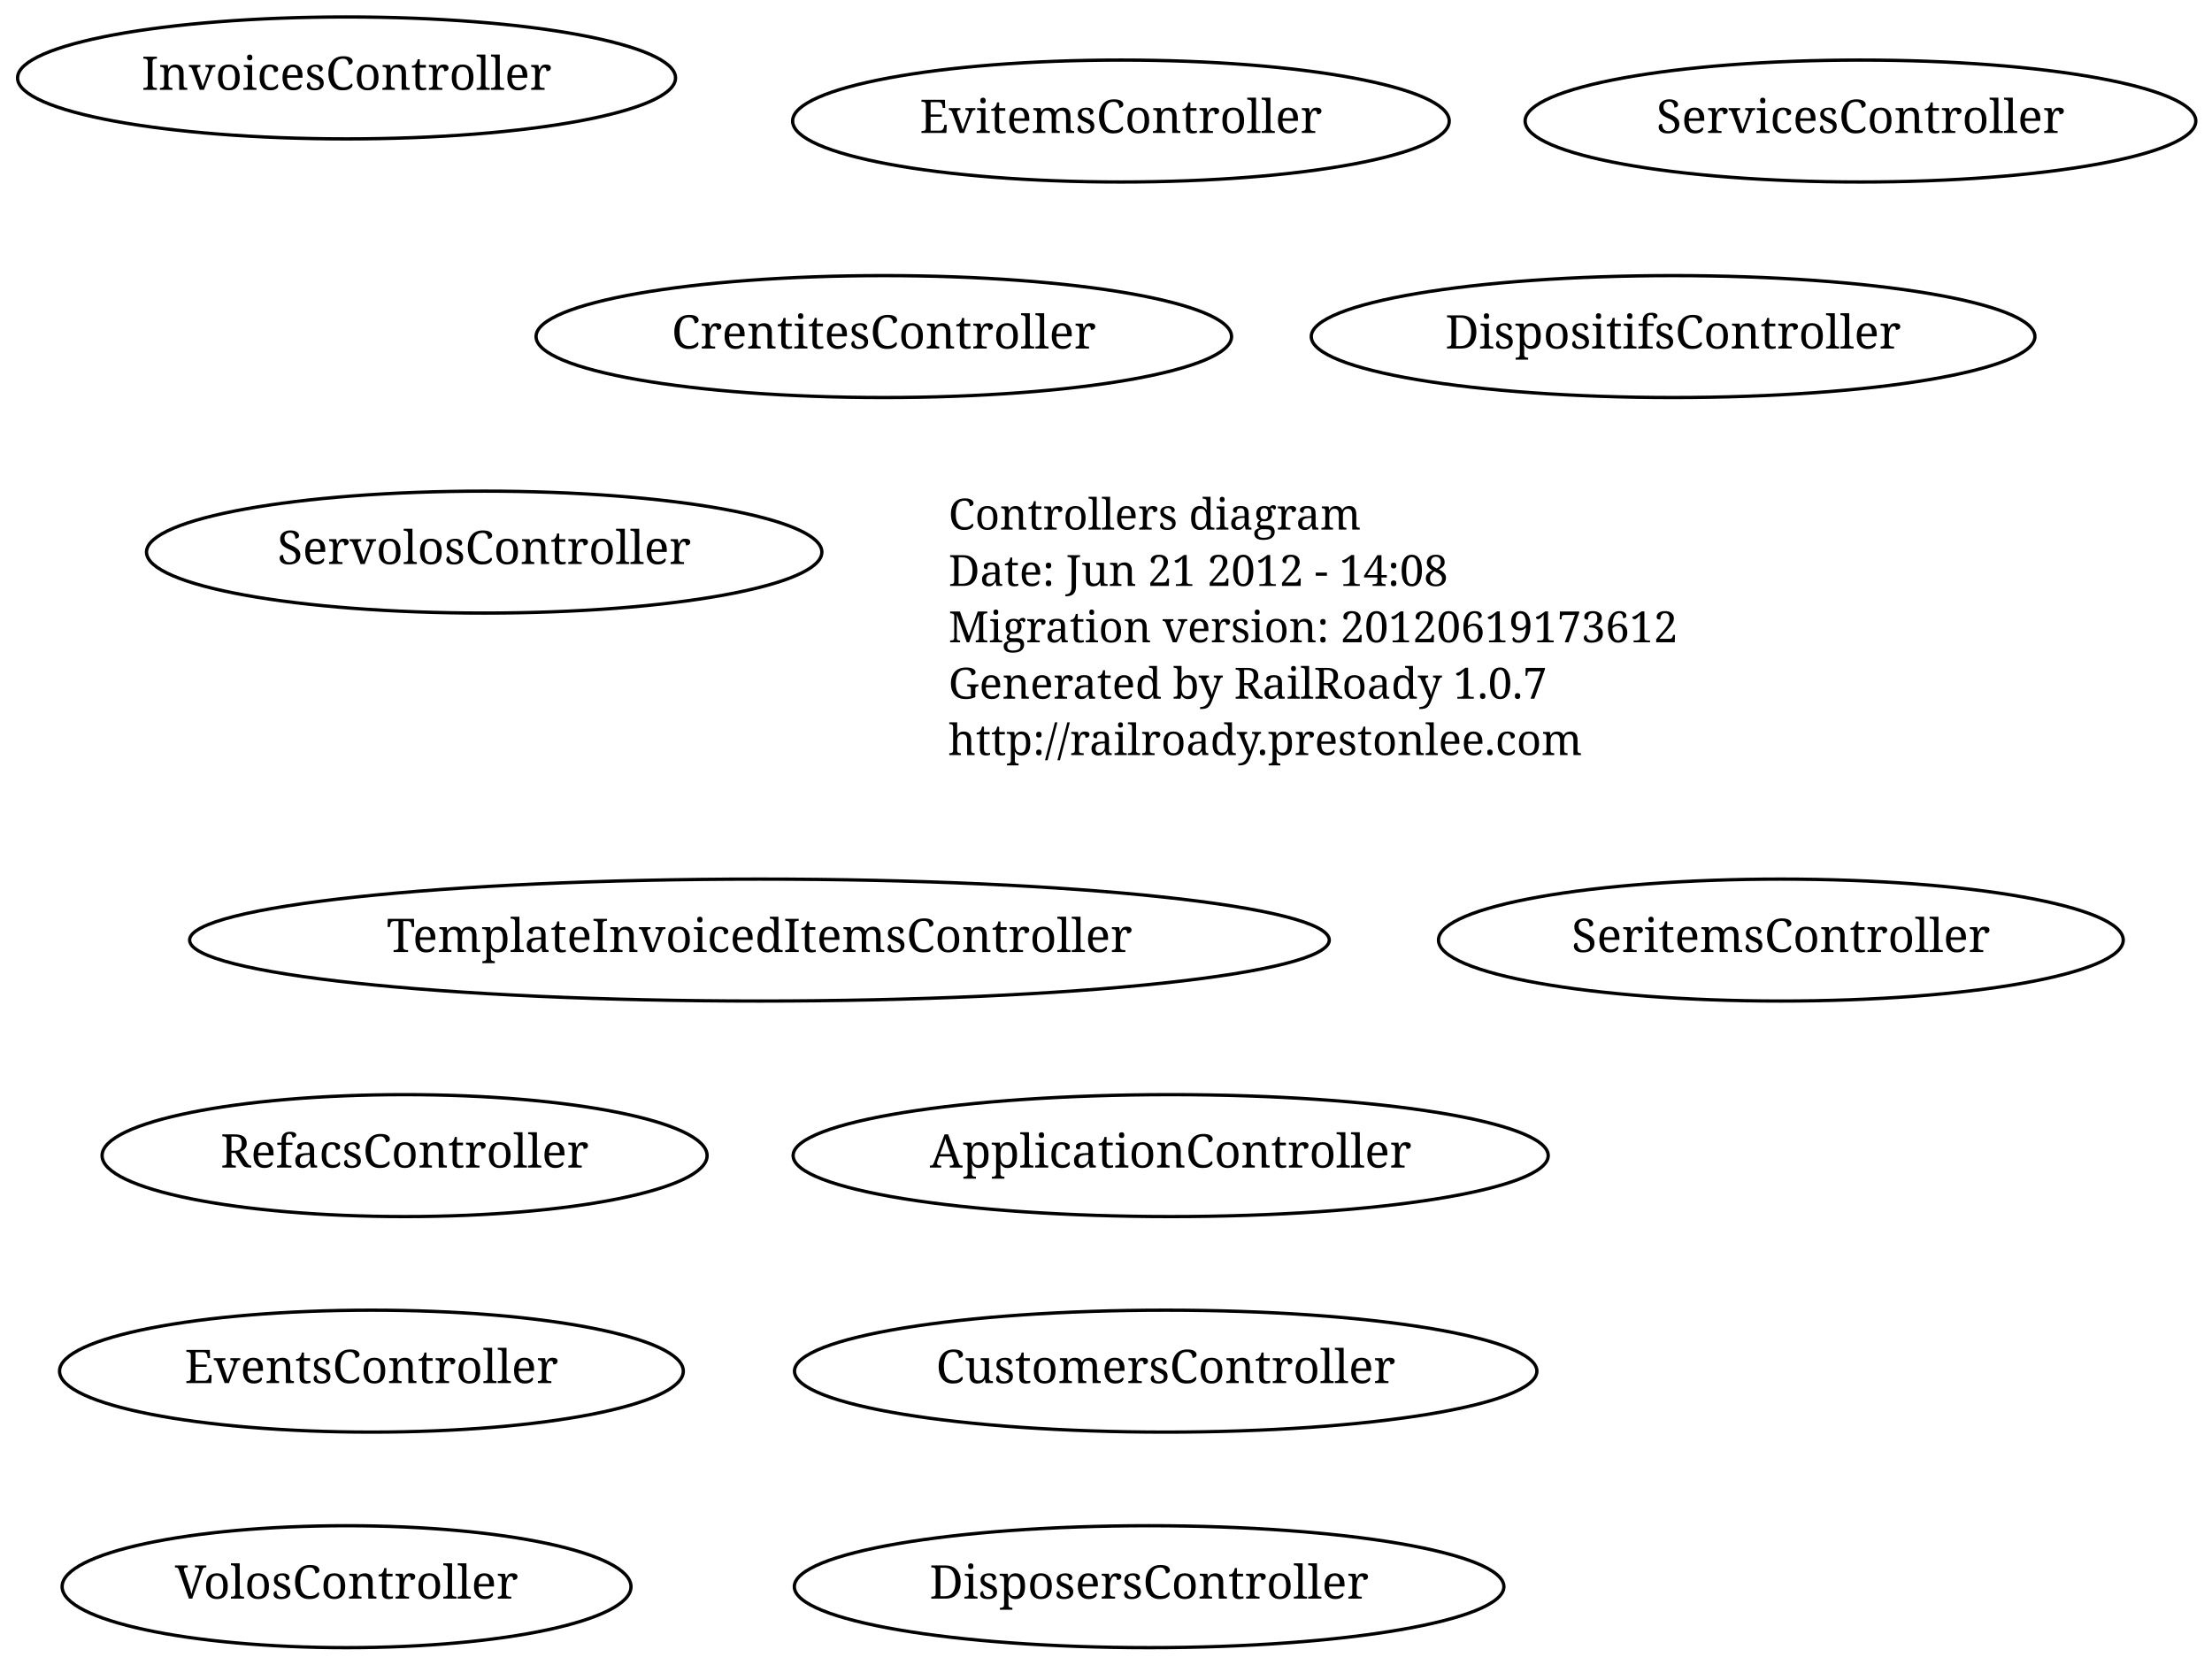
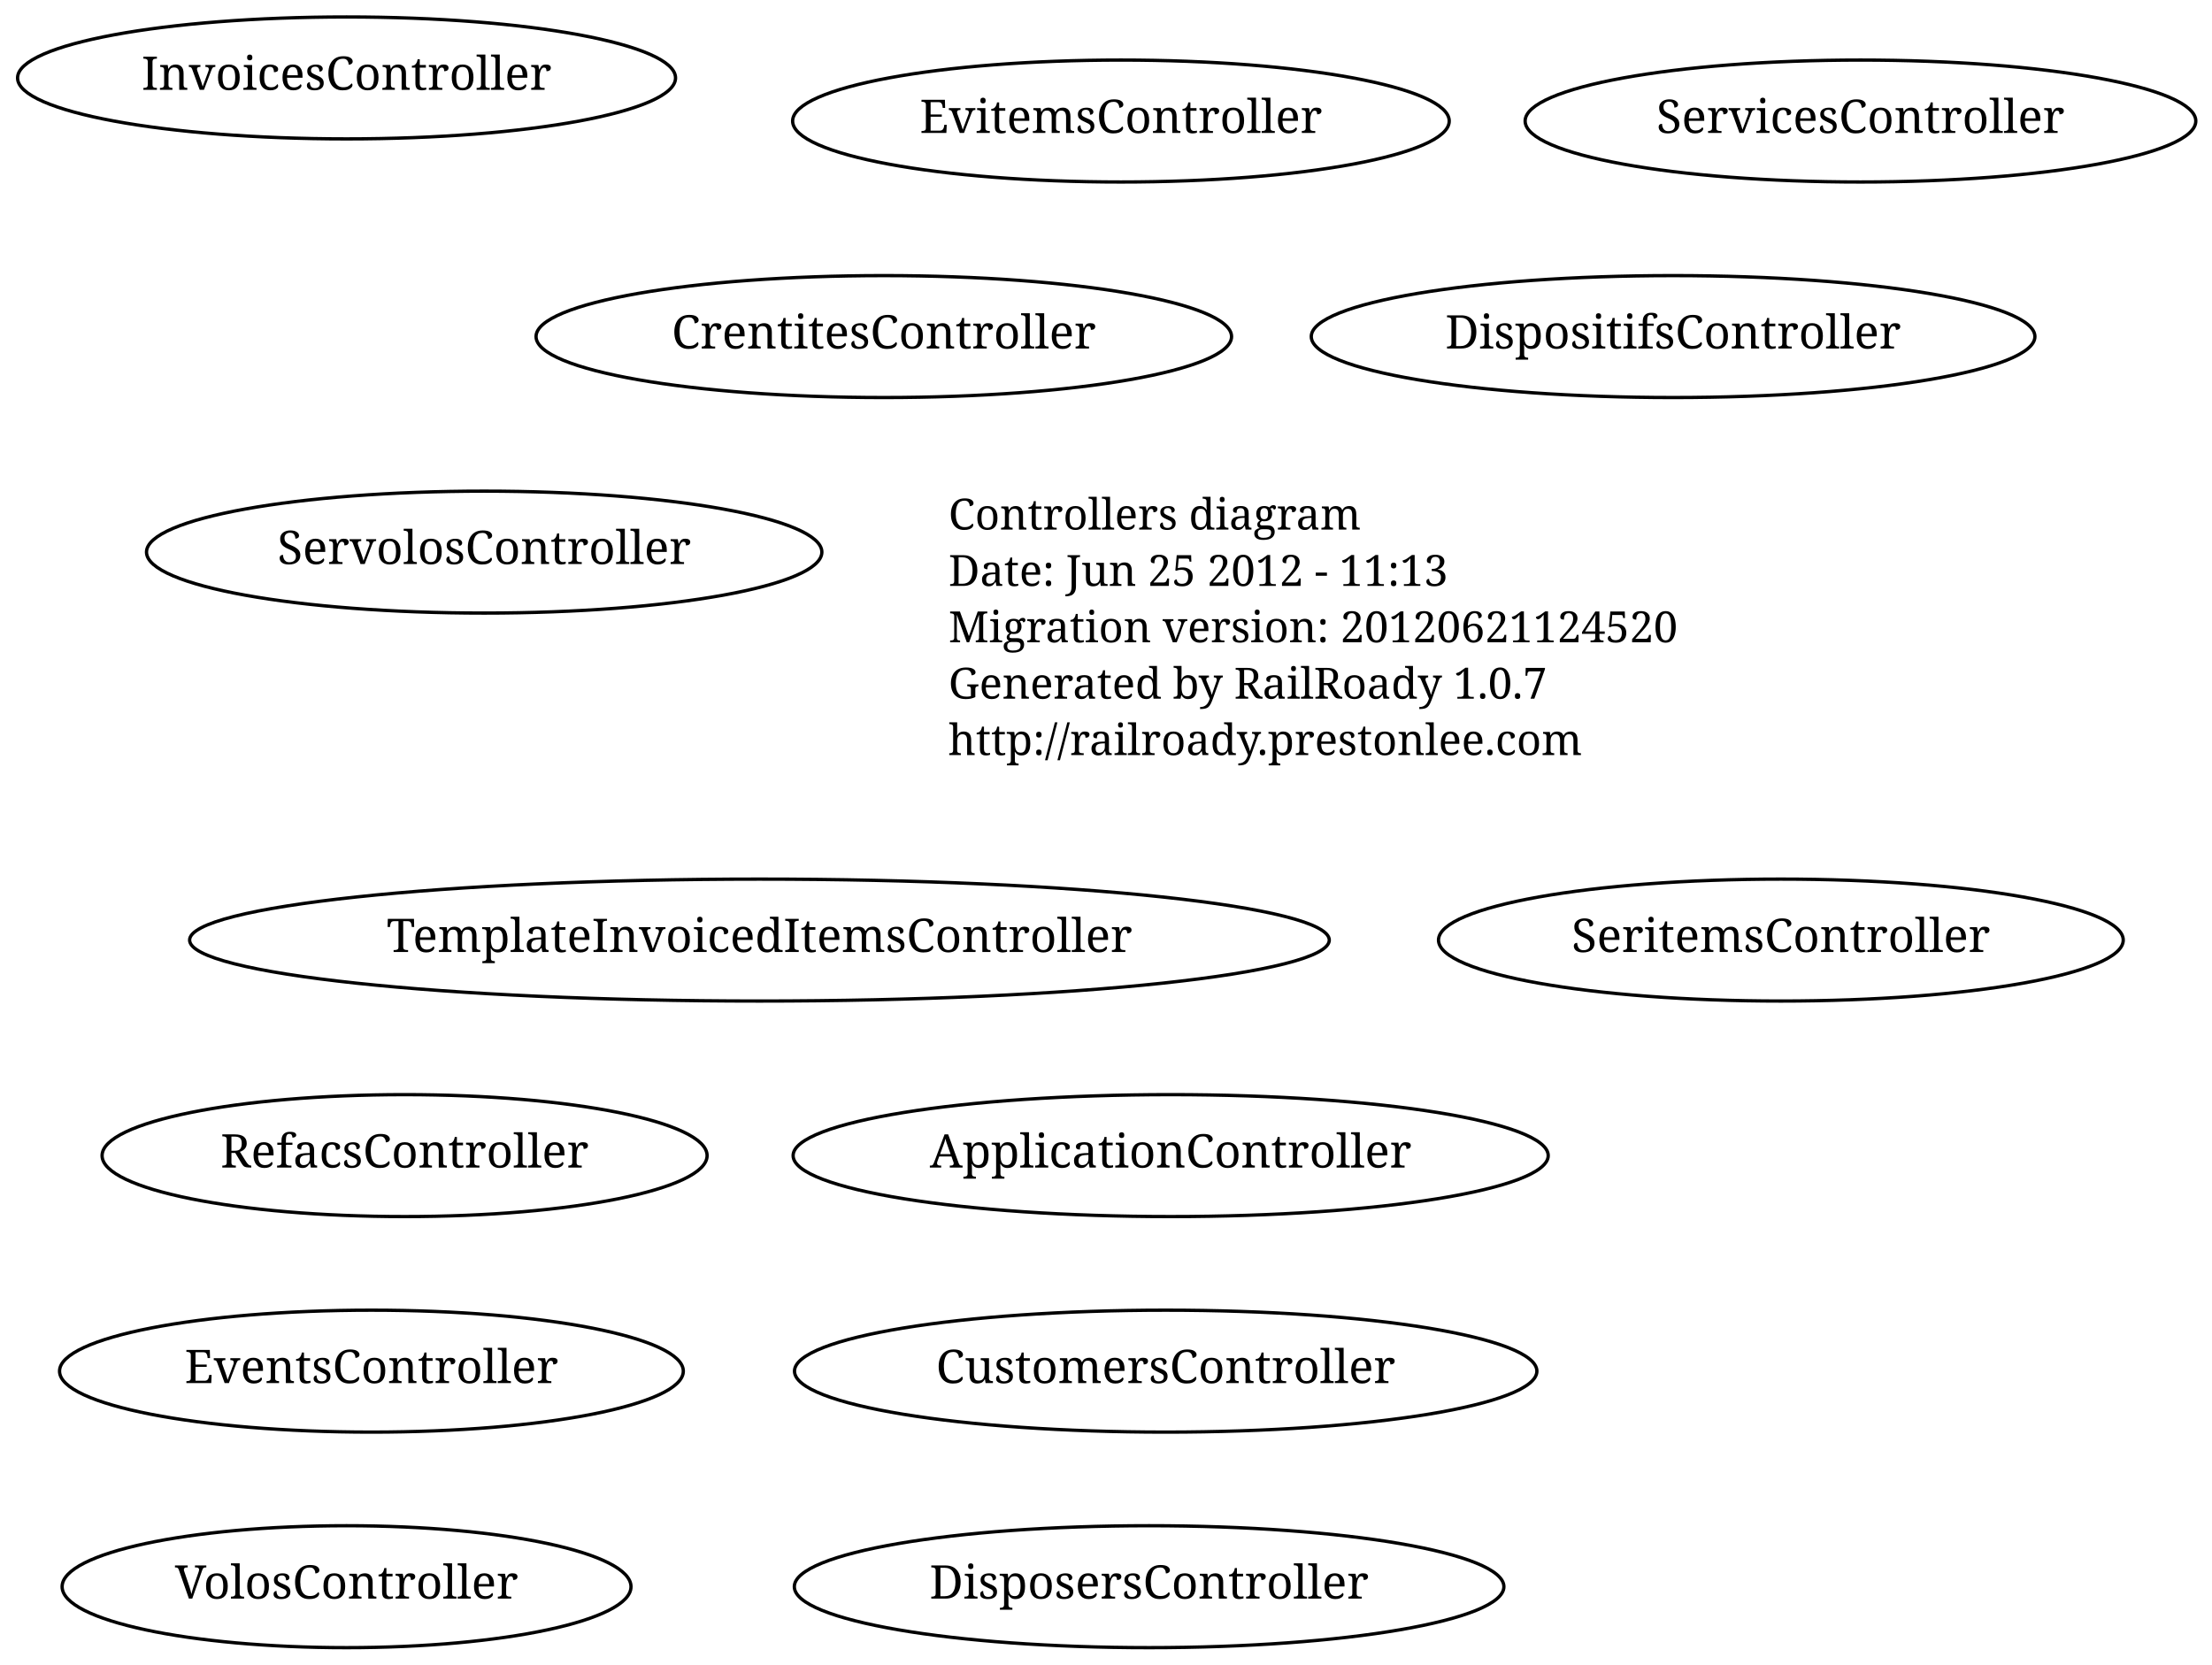
<svg xmlns="http://www.w3.org/2000/svg" width="667pt" height="502pt" viewBox="0.00 0.00 667.00 502.00">
  <g id="graph1" class="graph" transform="scale(1 1) rotate(0) translate(4 498)">
    <polygon fill="white" stroke="white" points="-4,5 -4,-498 664,-498 664,5 -4,5" />
    <g id="node1" class="node">
      <text text-anchor="start" x="282" y="-338.3" font-family="Times Roman,serif" font-size="13.00">Controllers diagram</text>
-       <text text-anchor="start" x="282" y="-321.3" font-family="Times Roman,serif" font-size="13.00">Date: Jun 21 2012 - 14:08</text>
-       <text text-anchor="start" x="282" y="-304.3" font-family="Times Roman,serif" font-size="13.00">Migration version: 20120619173612</text>
+       <text text-anchor="start" x="282" y="-321.3" font-family="Times Roman,serif" font-size="13.00">Date: Jun 25 2012 - 11:13</text>
+       <text text-anchor="start" x="282" y="-304.3" font-family="Times Roman,serif" font-size="13.00">Migration version: 20120621124520</text>
      <text text-anchor="start" x="282" y="-287.3" font-family="Times Roman,serif" font-size="13.00">Generated by RailRoady 1.0.7</text>
      <text text-anchor="start" x="282" y="-270.3" font-family="Times Roman,serif" font-size="13.00">http://railroady.prestonlee.com</text>
    </g>
    <g id="node2" class="node">
      <ellipse fill="none" stroke="black" cx="100.5" cy="-19.5" rx="85.768" ry="18.385" />
      <text text-anchor="middle" x="100.5" y="-15.9" font-family="Times Roman,serif" font-size="14.00">VolosController</text>
    </g>
    <g id="node3" class="node">
      <ellipse fill="none" stroke="black" cx="262.5" cy="-396.5" rx="104.86" ry="18.385" />
      <text text-anchor="middle" x="262.5" y="-392.9" font-family="Times Roman,serif" font-size="14.00">CrentitesController</text>
    </g>
    <g id="node4" class="node">
      <ellipse fill="none" stroke="black" cx="533" cy="-214.5" rx="103.238" ry="18.385" />
      <text text-anchor="middle" x="533" y="-210.9" font-family="Times Roman,serif" font-size="14.00">SeritemsController</text>
    </g>
    <g id="node5" class="node">
      <ellipse fill="none" stroke="black" cx="142" cy="-331.5" rx="101.823" ry="18.385" />
      <text text-anchor="middle" x="142" y="-327.9" font-family="Times Roman,serif" font-size="14.00">ServolosController</text>
    </g>
    <g id="node6" class="node">
      <ellipse fill="none" stroke="black" cx="342.5" cy="-19.5" rx="106.98" ry="18.385" />
      <text text-anchor="middle" x="342.5" y="-15.9" font-family="Times Roman,serif" font-size="14.00">DisposersController</text>
    </g>
    <g id="node7" class="node">
      <ellipse fill="none" stroke="black" cx="349" cy="-149.5" rx="113.844" ry="18.385" />
      <text text-anchor="middle" x="349" y="-145.9" font-family="Times Roman,serif" font-size="14.00">ApplicationController</text>
    </g>
    <g id="node8" class="node">
      <ellipse fill="none" stroke="black" cx="118" cy="-149.5" rx="91.217" ry="18.385" />
      <text text-anchor="middle" x="118" y="-145.9" font-family="Times Roman,serif" font-size="14.00">RefacsController</text>
    </g>
    <g id="node9" class="node">
      <ellipse fill="none" stroke="black" cx="557" cy="-461.5" rx="101.116" ry="18.385" />
      <text text-anchor="middle" x="557" y="-457.9" font-family="Times Roman,serif" font-size="14.00">ServicesController</text>
    </g>
    <g id="node10" class="node">
      <ellipse fill="none" stroke="black" cx="347.5" cy="-84.5" rx="111.93" ry="18.385" />
      <text text-anchor="middle" x="347.5" y="-80.9" font-family="Times Roman,serif" font-size="14.00">CustomersController</text>
    </g>
    <g id="node11" class="node">
      <ellipse fill="none" stroke="black" cx="108" cy="-84.5" rx="94.045" ry="18.385" />
      <text text-anchor="middle" x="108" y="-80.9" font-family="Times Roman,serif" font-size="14.00">EventsController</text>
    </g>
    <g id="node12" class="node">
      <ellipse fill="none" stroke="black" cx="334" cy="-461.5" rx="98.995" ry="18.385" />
      <text text-anchor="middle" x="334" y="-457.9" font-family="Times Roman,serif" font-size="14.00">EvitemsController</text>
    </g>
    <g id="node13" class="node">
      <ellipse fill="none" stroke="black" cx="100.5" cy="-474.5" rx="99.201" ry="18.385" />
      <text text-anchor="middle" x="100.5" y="-470.9" font-family="Times Roman,serif" font-size="14.00">InvoicesController</text>
    </g>
    <g id="node14" class="node">
      <ellipse fill="none" stroke="black" cx="225" cy="-214.5" rx="171.827" ry="18.385" />
      <text text-anchor="middle" x="225" y="-210.9" font-family="Times Roman,serif" font-size="14.00">TemplateInvoicedItemsController</text>
    </g>
    <g id="node15" class="node">
      <ellipse fill="none" stroke="black" cx="500.5" cy="-396.5" rx="109.101" ry="18.385" />
      <text text-anchor="middle" x="500.5" y="-392.9" font-family="Times Roman,serif" font-size="14.00">DispositifsController</text>
    </g>
  </g>
</svg>
